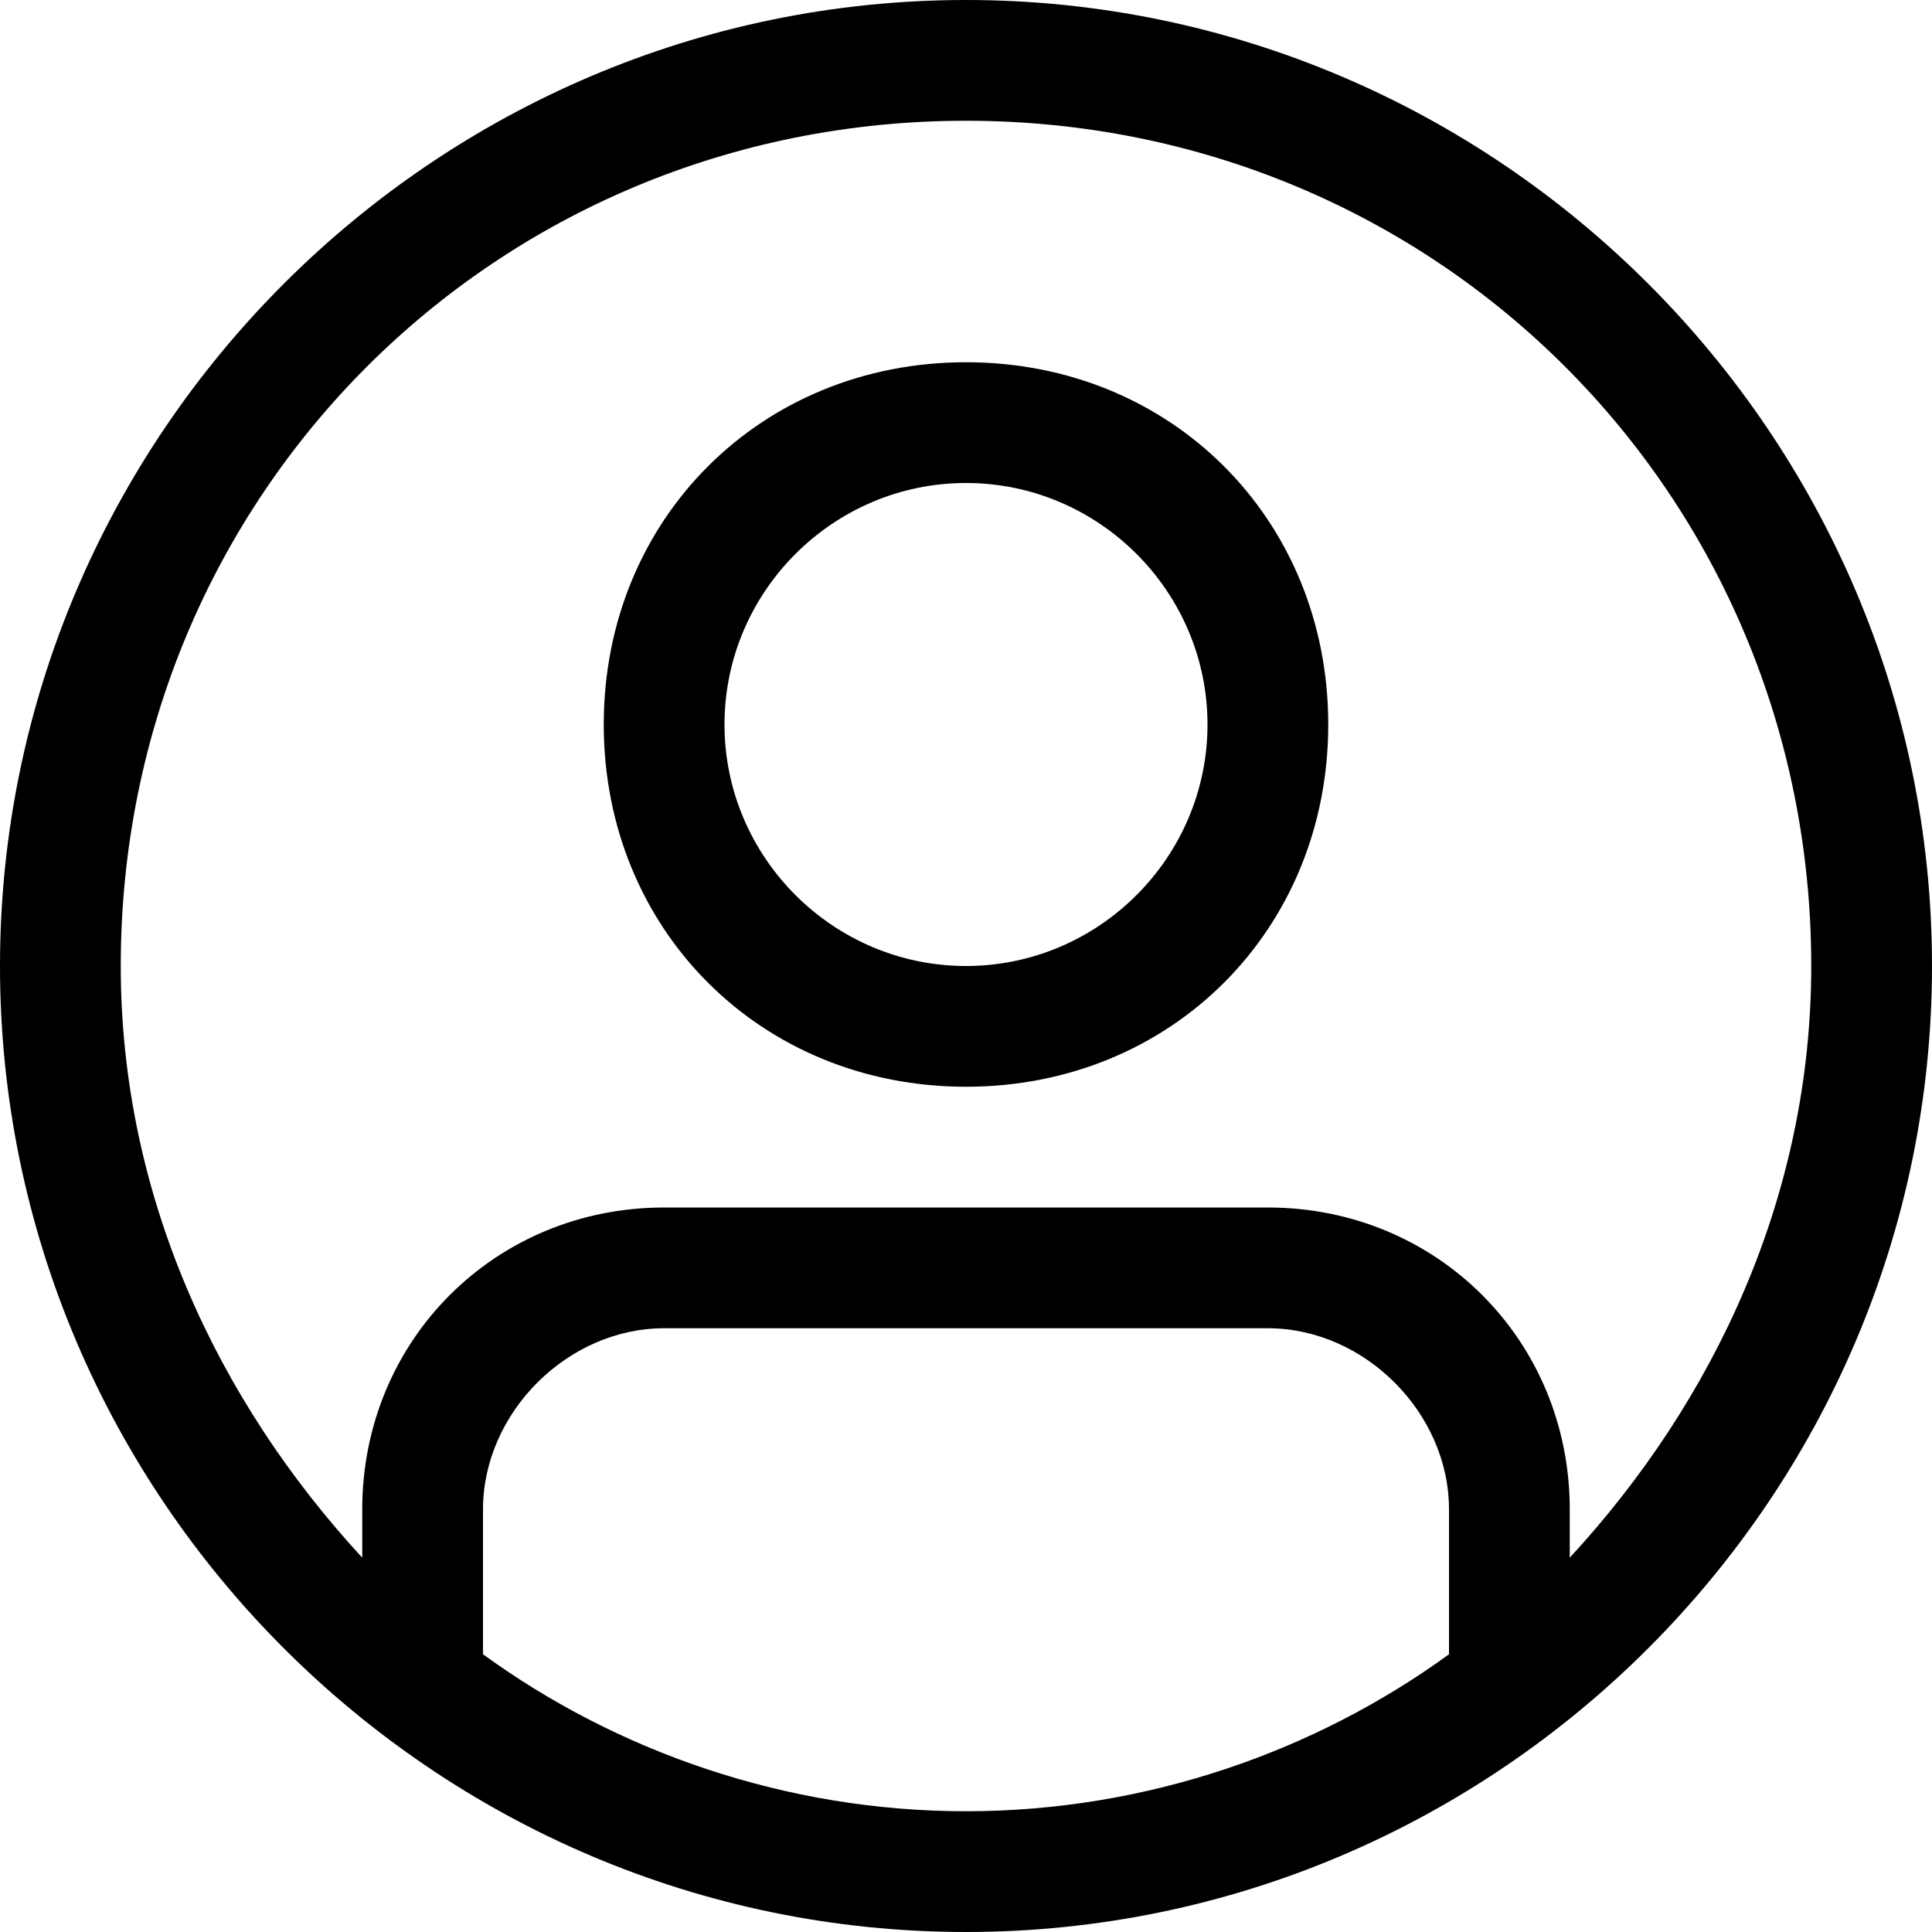
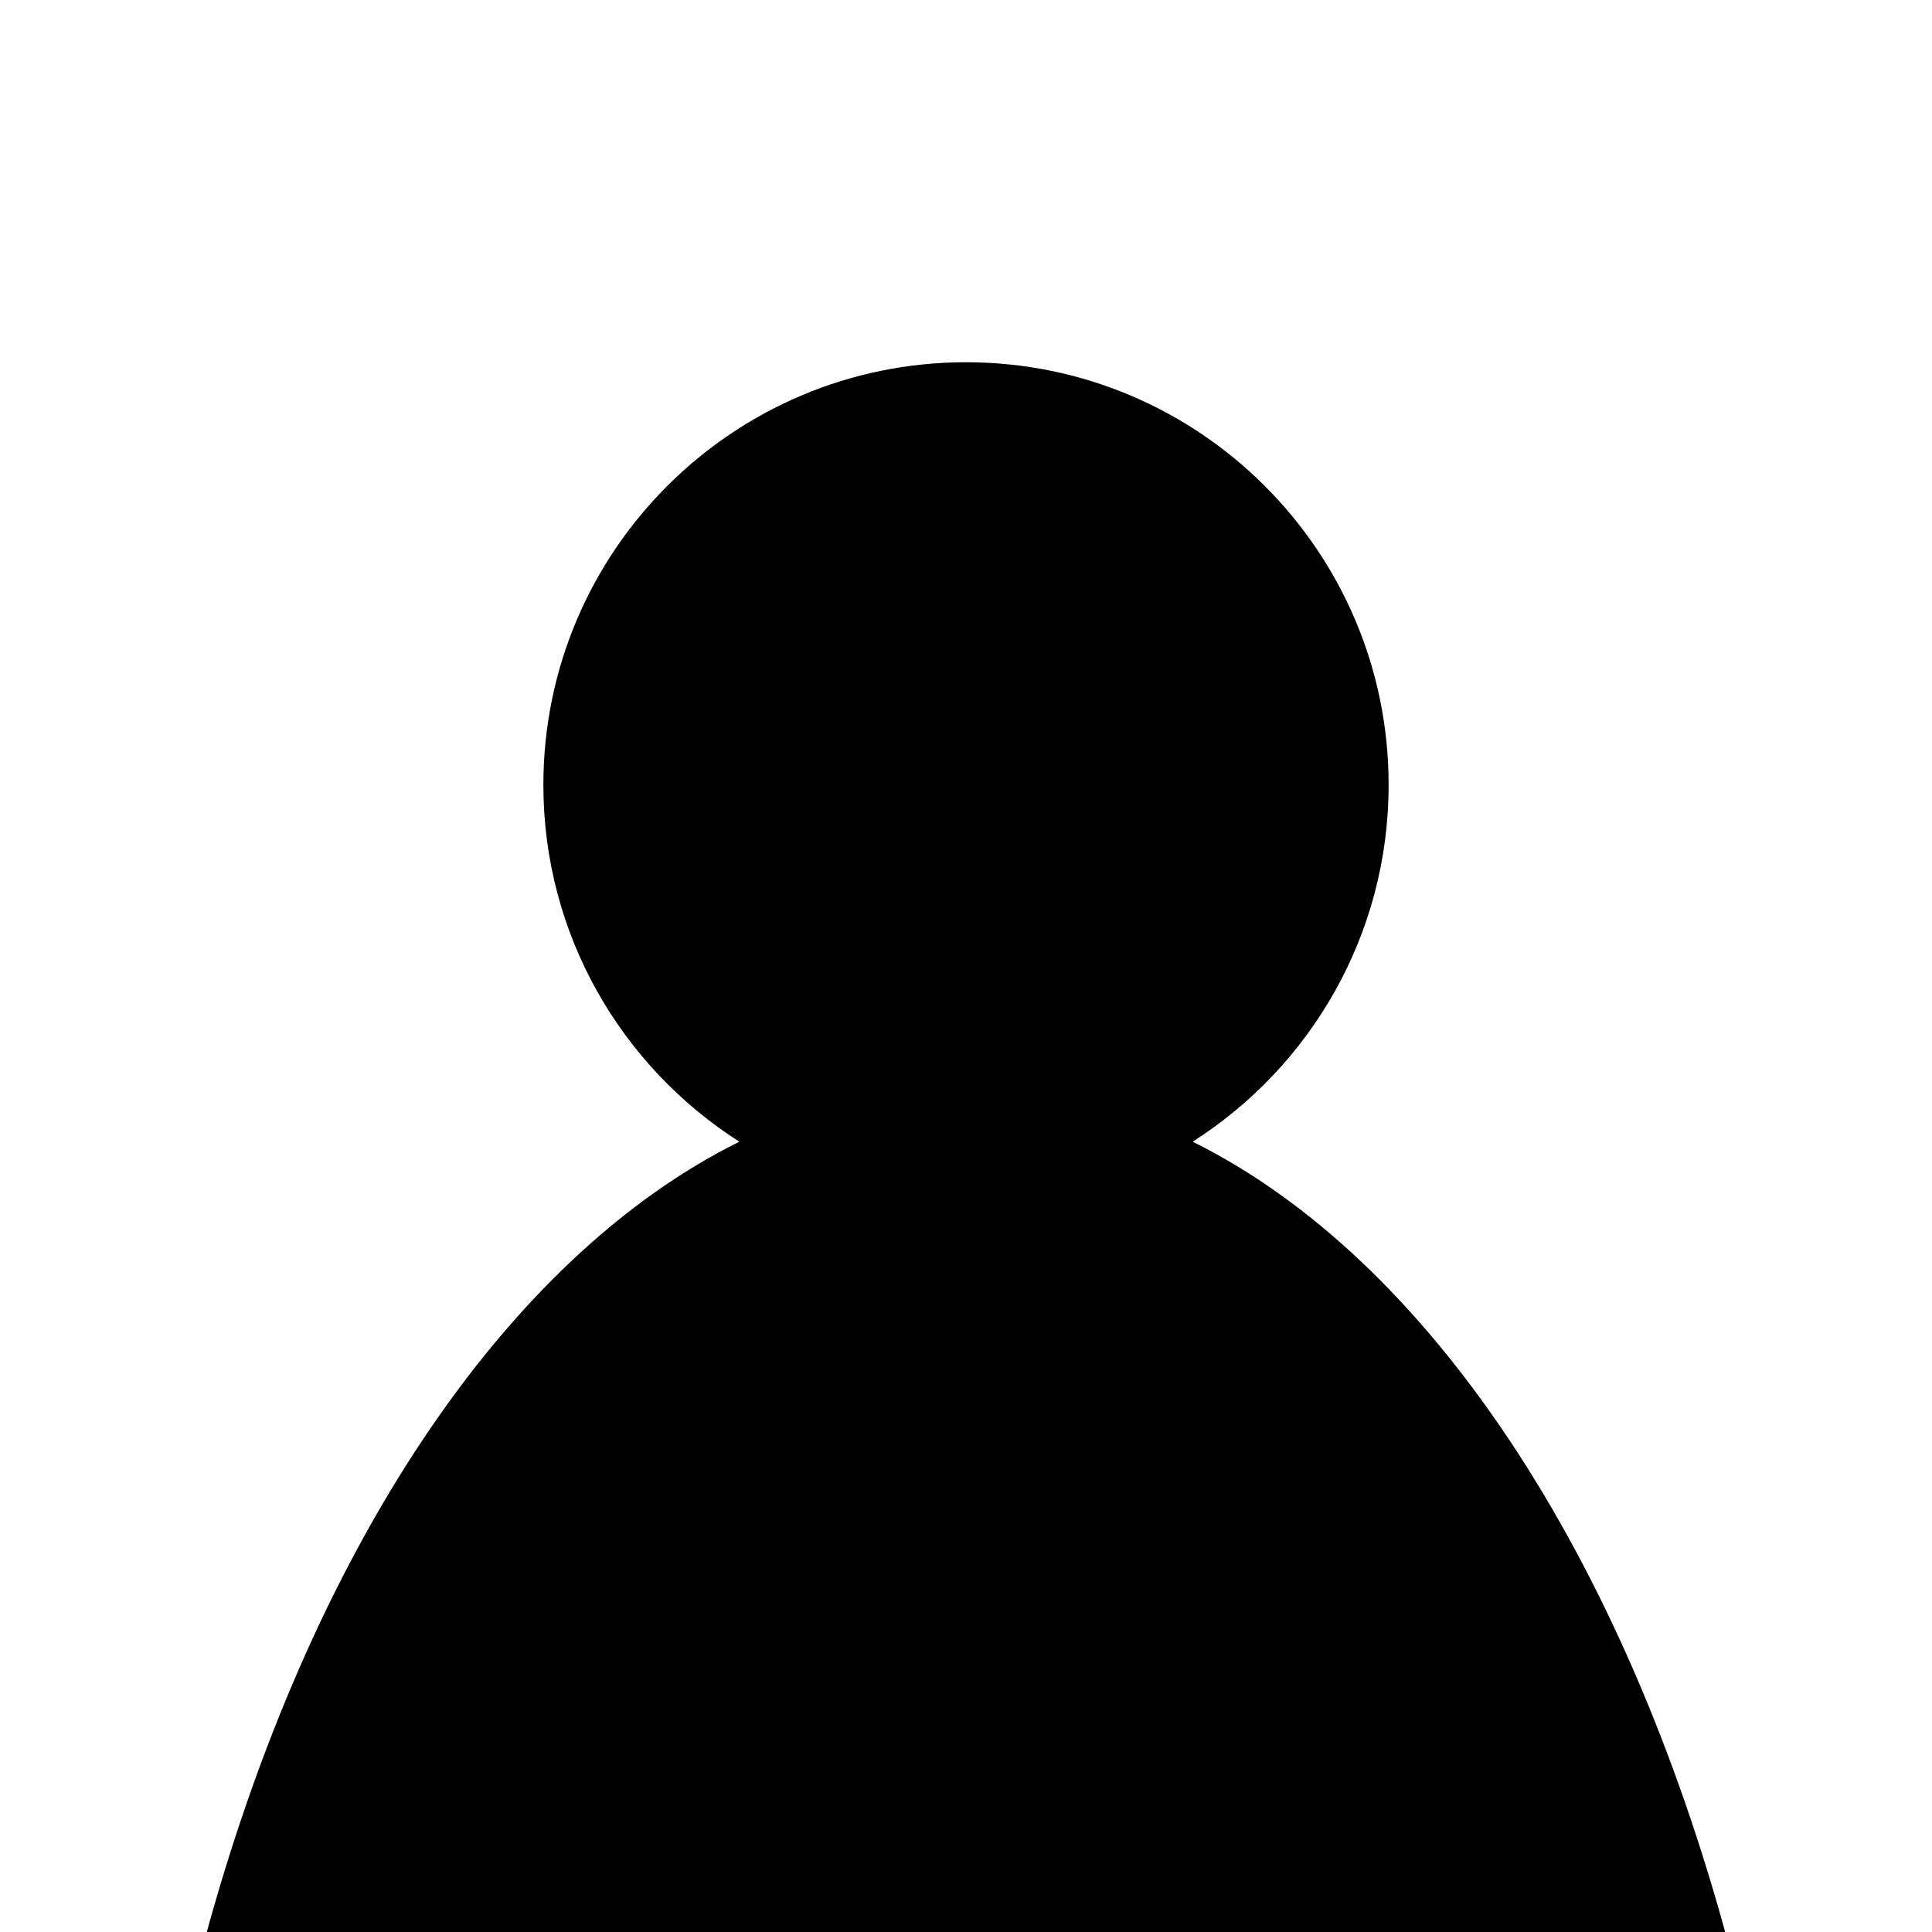
- <svg xmlns="http://www.w3.org/2000/svg" version="1.1" id="Layer_1" x="0px" y="0px" width="16px" height="16px" viewBox="0 0 16 16" style="enable-background:new 0 0 16 16;" xml:space="preserve">
-   <g id="user">
-     <path id="Combined-Shape" d="M4,13.7C5.1,14.5,6.5,15,8,15s2.9-0.5,4-1.3v-1.2c0-0.8-0.7-1.5-1.5-1.5h-5C4.7,11,4,11.7,4,12.5V13.7   z M3,12.9v-0.4C3,11.1,4.1,10,5.5,10h5c1.4,0,2.5,1.1,2.5,2.5v0.4c1.2-1.3,2-3,2-4.9c0-3.9-3.1-7-7-7S1,4.1,1,8   C1,9.9,1.8,11.6,3,12.9z M8,16c-4.4,0-8-3.6-8-8s3.6-8,8-8s8,3.6,8,8S12.4,16,8,16z" />
-     <path id="Oval-17" d="M8,8c1.1,0,2-0.9,2-2S9.1,4,8,4S6,4.9,6,6S6.9,8,8,8z M8,9C6.3,9,5,7.7,5,6s1.3-3,3-3s3,1.3,3,3S9.7,9,8,9z" />
-   </g>
+ <svg xmlns="http://www.w3.org/2000/svg" width="16" height="16" viewBox="0 0 16 16">
+   <path fill-rule="evenodd" d="M6.123,9.455 C5.147,8.833 4.5,7.742 4.5,6.5 C4.5,4.567 6.067,3 8,3 C9.933,3 11.5,4.567 11.5,6.5 C11.5,7.742 10.853,8.833 9.877,9.455 C11.835,10.426 13.448,12.879 14.313,16.095 C8.461,16.068 7.825,16.068 1.694,16.068 C2.56,12.865 4.17,10.423 6.123,9.455 Z" />
</svg>
